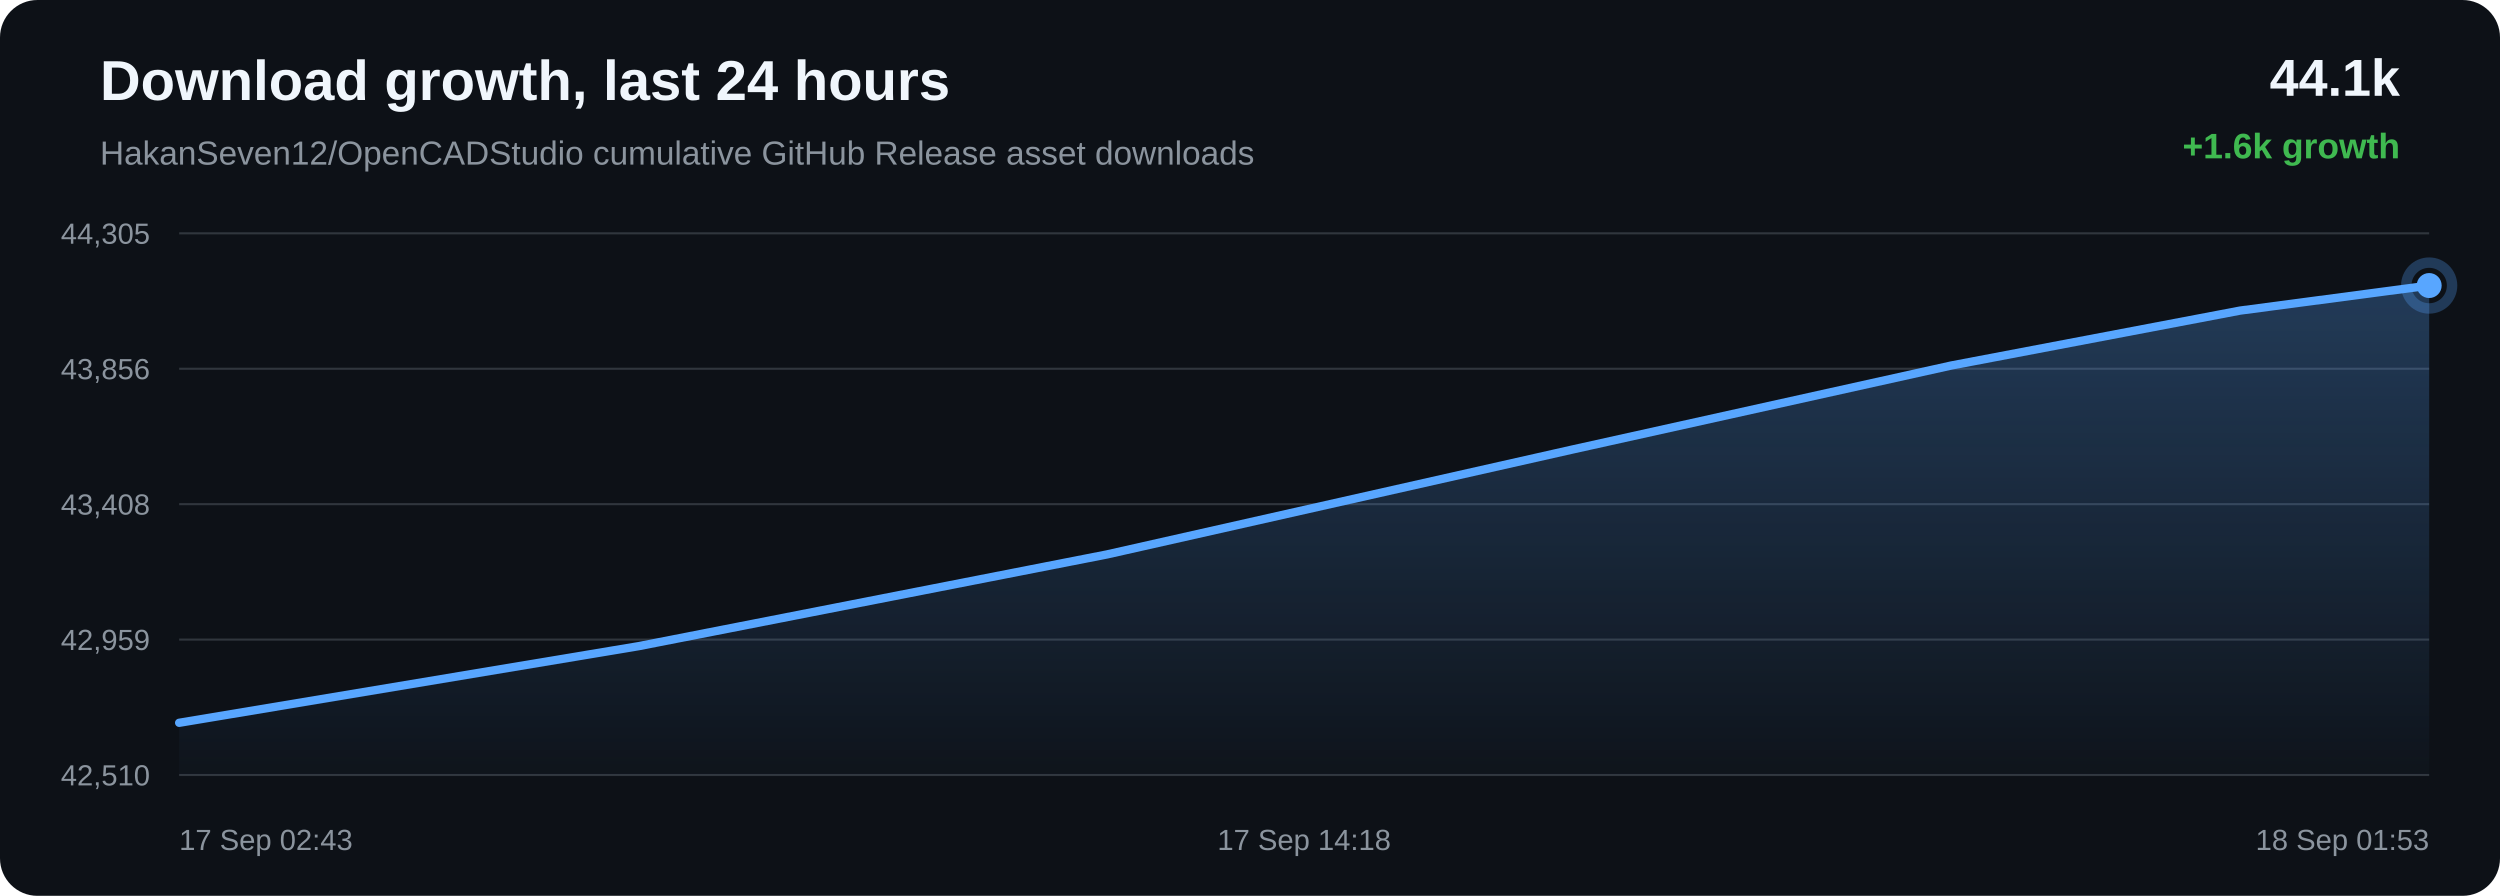
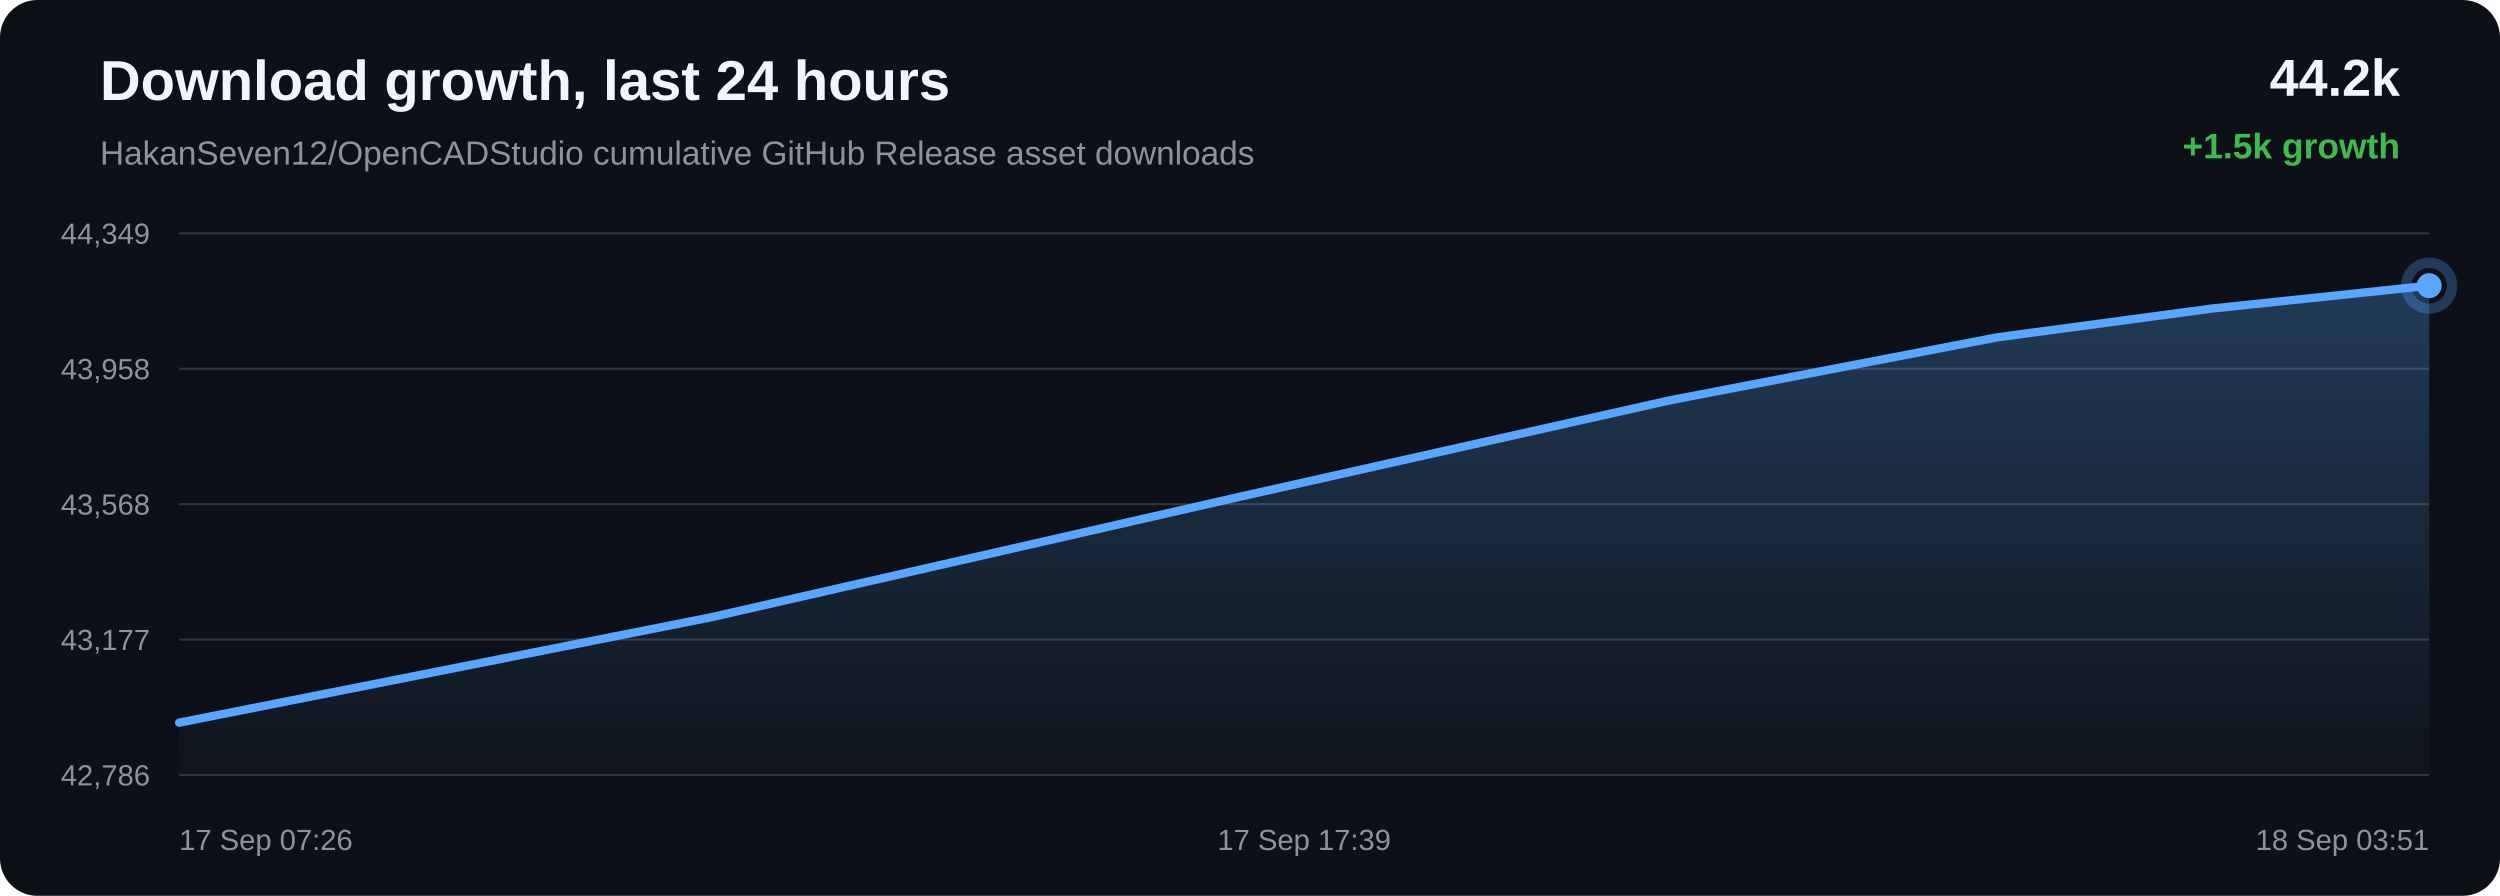
<svg xmlns="http://www.w3.org/2000/svg" width="1200" height="430" viewBox="0 0 1200 430">
  <defs>
    <linearGradient id="area" x1="0" x2="0" y1="0" y2="1">
      <stop offset="0%" stop-color="#58a6ff" stop-opacity="0.28" />
      <stop offset="100%" stop-color="#58a6ff" stop-opacity="0.02" />
    </linearGradient>
  </defs>
  <rect width="100%" height="100%" rx="18" fill="#0d1117" />
  <text x="48" y="48" fill="#f0f6fc" font-family="Arial, sans-serif" font-size="27" font-weight="700">Download growth, last 24 hours</text>
  <text x="48" y="79" fill="#8b949e" font-family="Arial, sans-serif" font-size="16">HakanSeven12/OpenCADStudio cumulative GitHub Release asset downloads</text>
-   <text x="1152" y="46" text-anchor="end" fill="#f0f6fc" font-family="Arial, sans-serif" font-size="25" font-weight="700">44.1k</text>
-   <text x="1152" y="76" text-anchor="end" fill="#3fb950" font-family="Arial, sans-serif" font-size="17" font-weight="700">+1.6k growth</text>
+   <text x="1152" y="46" text-anchor="end" fill="#f0f6fc" font-family="Arial, sans-serif" font-size="25" font-weight="700">44.2k</text>
+   <text x="1152" y="76" text-anchor="end" fill="#3fb950" font-family="Arial, sans-serif" font-size="17" font-weight="700">+1.5k growth</text>
  <line x1="86" y1="112.00" x2="1166" y2="112.00" stroke="#30363d" stroke-width="1" />
  <line x1="86" y1="177.00" x2="1166" y2="177.00" stroke="#30363d" stroke-width="1" />
  <line x1="86" y1="242.00" x2="1166" y2="242.00" stroke="#30363d" stroke-width="1" />
  <line x1="86" y1="307.00" x2="1166" y2="307.00" stroke="#30363d" stroke-width="1" />
  <line x1="86" y1="372.00" x2="1166" y2="372.00" stroke="#30363d" stroke-width="1" />
-   <text x="72" y="117.00" text-anchor="end" fill="#8b949e" font-family="Arial, sans-serif" font-size="14">44,305</text>
-   <text x="72" y="182.00" text-anchor="end" fill="#8b949e" font-family="Arial, sans-serif" font-size="14">43,856</text>
-   <text x="72" y="247.00" text-anchor="end" fill="#8b949e" font-family="Arial, sans-serif" font-size="14">43,408</text>
-   <text x="72" y="312.00" text-anchor="end" fill="#8b949e" font-family="Arial, sans-serif" font-size="14">42,959</text>
-   <text x="72" y="377.00" text-anchor="end" fill="#8b949e" font-family="Arial, sans-serif" font-size="14">42,510</text>
-   <path d="M 86.00 346.94 L 306.60 310.15 L 531.38 266.12 L 755.04 215.71 L 936.62 175.44 L 1075.25 149.08 L 1166.00 137.06 L 1166.00 372.00 L 86.00 372.00 Z" fill="url(#area)" />
-   <path d="M 86.00 346.94 L 306.60 310.15 L 531.38 266.12 L 755.04 215.71 L 936.62 175.44 L 1075.25 149.08 L 1166.00 137.06" fill="none" stroke="#58a6ff" stroke-width="4" stroke-linecap="round" stroke-linejoin="round" />
-   <circle cx="1166.00" cy="137.06" r="6" fill="#58a6ff" />
-   <circle cx="1166.00" cy="137.06" r="11" fill="none" stroke="#58a6ff" stroke-opacity="0.28" stroke-width="5" />
-   <text x="86.00" y="408" text-anchor="start" fill="#8b949e" font-family="Arial, sans-serif" font-size="14">17 Sep 02:43</text>
-   <text x="626.00" y="408" text-anchor="middle" fill="#8b949e" font-family="Arial, sans-serif" font-size="14">17 Sep 14:18</text>
-   <text x="1166.00" y="408" text-anchor="end" fill="#8b949e" font-family="Arial, sans-serif" font-size="14">18 Sep 01:53</text>
+   <text x="72" y="117.00" text-anchor="end" fill="#8b949e" font-family="Arial, sans-serif" font-size="14">44,349</text>
+   <text x="72" y="182.00" text-anchor="end" fill="#8b949e" font-family="Arial, sans-serif" font-size="14">43,958</text>
+   <text x="72" y="247.00" text-anchor="end" fill="#8b949e" font-family="Arial, sans-serif" font-size="14">43,568</text>
+   <text x="72" y="312.00" text-anchor="end" fill="#8b949e" font-family="Arial, sans-serif" font-size="14">43,177</text>
+   <text x="72" y="377.00" text-anchor="end" fill="#8b949e" font-family="Arial, sans-serif" font-size="14">42,786</text>
+   <path d="M 86.00 346.88 L 341.22 296.31 L 595.17 238.42 L 801.34 192.18 L 958.74 161.90 L 1061.78 148.10 L 1166.00 137.12 L 1166.00 372.00 L 86.00 372.00 Z" fill="url(#area)" />
+   <path d="M 86.00 346.88 L 341.22 296.31 L 595.17 238.42 L 801.34 192.18 L 958.74 161.90 L 1061.78 148.10 L 1166.00 137.12" fill="none" stroke="#58a6ff" stroke-width="4" stroke-linecap="round" stroke-linejoin="round" />
+   <circle cx="1166.00" cy="137.12" r="6" fill="#58a6ff" />
+   <circle cx="1166.00" cy="137.12" r="11" fill="none" stroke="#58a6ff" stroke-opacity="0.28" stroke-width="5" />
+   <text x="86.00" y="408" text-anchor="start" fill="#8b949e" font-family="Arial, sans-serif" font-size="14">17 Sep 07:26</text>
+   <text x="626.00" y="408" text-anchor="middle" fill="#8b949e" font-family="Arial, sans-serif" font-size="14">17 Sep 17:39</text>
+   <text x="1166.00" y="408" text-anchor="end" fill="#8b949e" font-family="Arial, sans-serif" font-size="14">18 Sep 03:51</text>
</svg>
